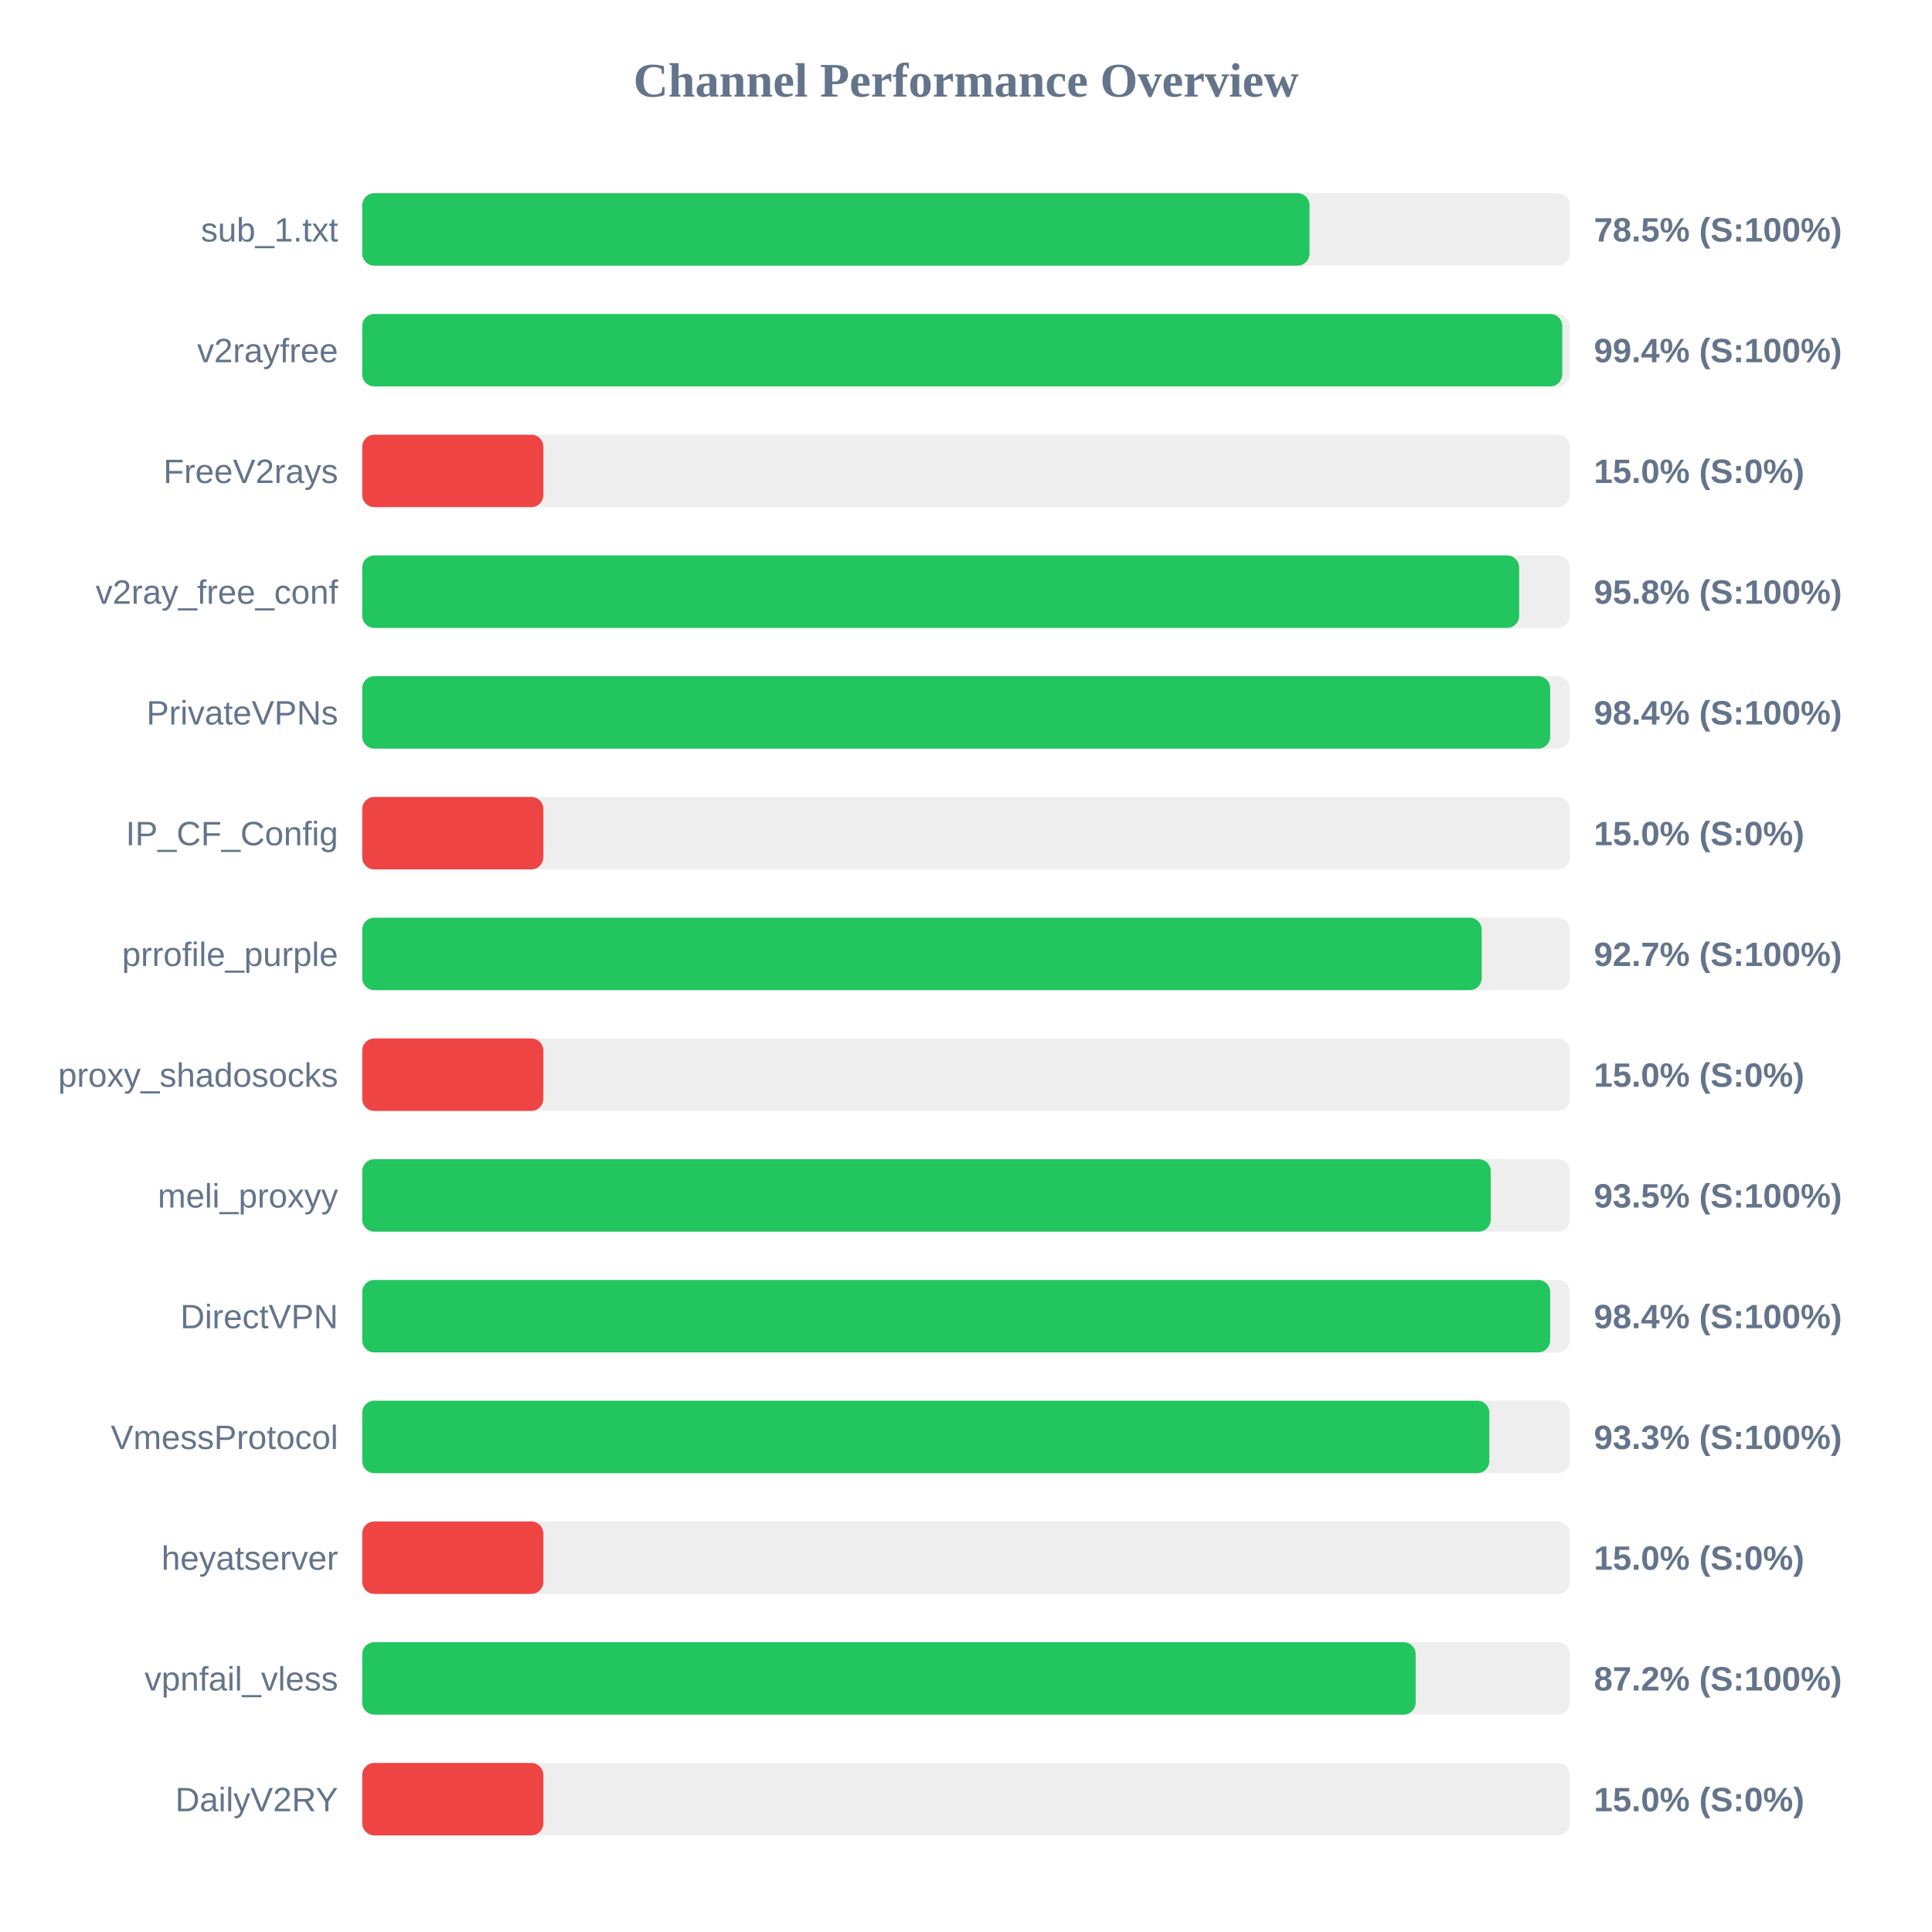
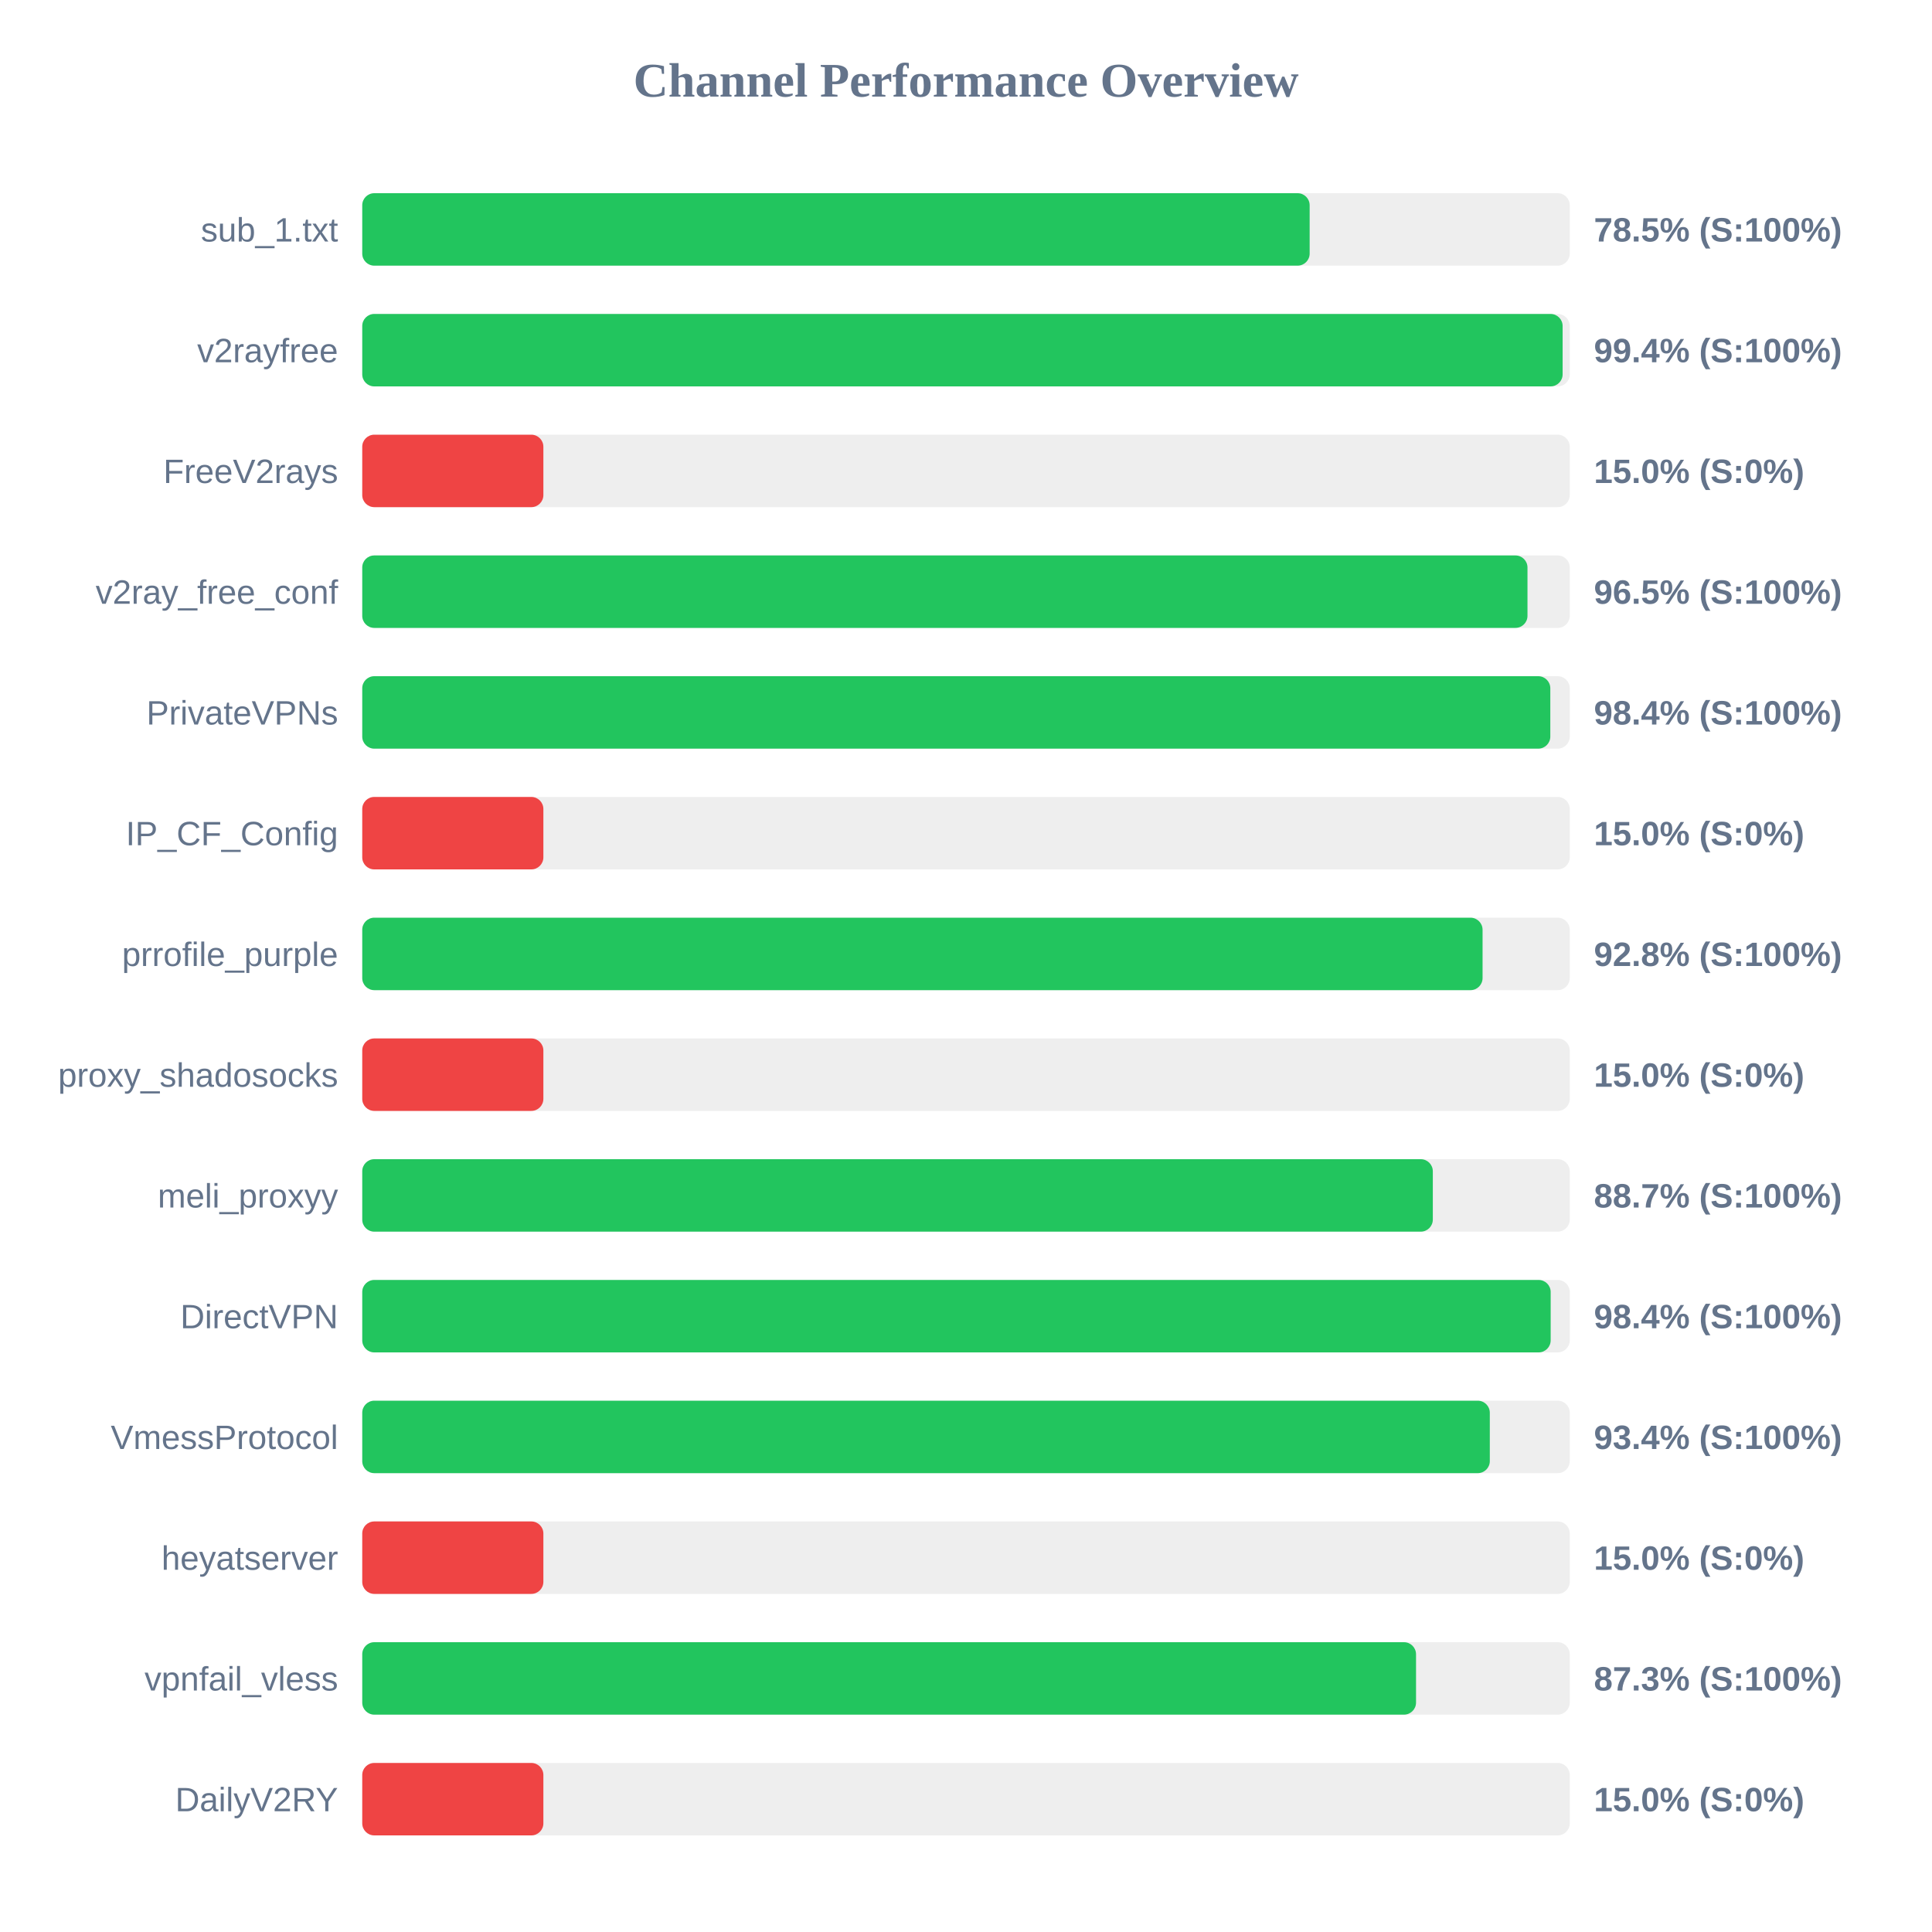
<svg xmlns="http://www.w3.org/2000/svg" width="800" height="800" version="1.1">
  <style>
        .row { font: 14px Arial; fill: #64748b; }
        .score { font: bold 14px Arial; fill: #64748b; }
    </style>
  <text x="400" y="40" text-anchor="middle" font-size="20px" font-weight="bold" fill="#64748b">Channel Performance Overview</text>
  <rect x="150" y="80" width="500" height="30" fill="#eee" rx="5" />
-   <rect x="150" y="80" width="392.25" height="30" fill="#22c55e" rx="5" />
+   <rect x="150" y="80" width="392.3" height="30" fill="#22c55e" rx="5" />
  <text x="140" y="100" text-anchor="end" class="row">sub_1.txt</text>
  <text x="660" y="100" text-anchor="start" class="score">78.5% (S:100%)</text>
  <rect x="150" y="130" width="500" height="30" fill="#eee" rx="5" />
-   <rect x="150" y="130" width="496.9" height="30" fill="#22c55e" rx="5" />
+   <rect x="150" y="130" width="497.05" height="30" fill="#22c55e" rx="5" />
  <text x="140" y="150" text-anchor="end" class="row">v2rayfree</text>
  <text x="660" y="150" text-anchor="start" class="score">99.4% (S:100%)</text>
  <rect x="150" y="180" width="500" height="30" fill="#eee" rx="5" />
  <rect x="150" y="180" width="75.0" height="30" fill="#ef4444" rx="5" />
  <text x="140" y="200" text-anchor="end" class="row">FreeV2rays</text>
  <text x="660" y="200" text-anchor="start" class="score">15.0% (S:0%)</text>
  <rect x="150" y="230" width="500" height="30" fill="#eee" rx="5" />
-   <rect x="150" y="230" width="479.05" height="30" fill="#22c55e" rx="5" />
+   <rect x="150" y="230" width="482.5" height="30" fill="#22c55e" rx="5" />
  <text x="140" y="250" text-anchor="end" class="row">v2ray_free_conf</text>
-   <text x="660" y="250" text-anchor="start" class="score">95.8% (S:100%)</text>
+   <text x="660" y="250" text-anchor="start" class="score">96.5% (S:100%)</text>
  <rect x="150" y="280" width="500" height="30" fill="#eee" rx="5" />
-   <rect x="150" y="280" width="491.9" height="30" fill="#22c55e" rx="5" />
+   <rect x="150" y="280" width="491.95" height="30" fill="#22c55e" rx="5" />
  <text x="140" y="300" text-anchor="end" class="row">PrivateVPNs</text>
  <text x="660" y="300" text-anchor="start" class="score">98.4% (S:100%)</text>
  <rect x="150" y="330" width="500" height="30" fill="#eee" rx="5" />
  <rect x="150" y="330" width="75.0" height="30" fill="#ef4444" rx="5" />
  <text x="140" y="350" text-anchor="end" class="row">IP_CF_Config</text>
  <text x="660" y="350" text-anchor="start" class="score">15.0% (S:0%)</text>
  <rect x="150" y="380" width="500" height="30" fill="#eee" rx="5" />
-   <rect x="150" y="380" width="463.55" height="30" fill="#22c55e" rx="5" />
+   <rect x="150" y="380" width="463.9" height="30" fill="#22c55e" rx="5" />
  <text x="140" y="400" text-anchor="end" class="row">prrofile_purple</text>
-   <text x="660" y="400" text-anchor="start" class="score">92.7% (S:100%)</text>
+   <text x="660" y="400" text-anchor="start" class="score">92.8% (S:100%)</text>
  <rect x="150" y="430" width="500" height="30" fill="#eee" rx="5" />
  <rect x="150" y="430" width="75.0" height="30" fill="#ef4444" rx="5" />
  <text x="140" y="450" text-anchor="end" class="row">proxy_shadosocks</text>
  <text x="660" y="450" text-anchor="start" class="score">15.0% (S:0%)</text>
  <rect x="150" y="480" width="500" height="30" fill="#eee" rx="5" />
-   <rect x="150" y="480" width="467.3" height="30" fill="#22c55e" rx="5" />
+   <rect x="150" y="480" width="443.3" height="30" fill="#22c55e" rx="5" />
  <text x="140" y="500" text-anchor="end" class="row">meli_proxyy</text>
-   <text x="660" y="500" text-anchor="start" class="score">93.5% (S:100%)</text>
+   <text x="660" y="500" text-anchor="start" class="score">88.7% (S:100%)</text>
  <rect x="150" y="530" width="500" height="30" fill="#eee" rx="5" />
-   <rect x="150" y="530" width="491.9" height="30" fill="#22c55e" rx="5" />
+   <rect x="150" y="530" width="492.1" height="30" fill="#22c55e" rx="5" />
  <text x="140" y="550" text-anchor="end" class="row">DirectVPN</text>
  <text x="660" y="550" text-anchor="start" class="score">98.4% (S:100%)</text>
  <rect x="150" y="580" width="500" height="30" fill="#eee" rx="5" />
-   <rect x="150" y="580" width="466.7" height="30" fill="#22c55e" rx="5" />
+   <rect x="150" y="580" width="466.9" height="30" fill="#22c55e" rx="5" />
  <text x="140" y="600" text-anchor="end" class="row">VmessProtocol</text>
-   <text x="660" y="600" text-anchor="start" class="score">93.3% (S:100%)</text>
+   <text x="660" y="600" text-anchor="start" class="score">93.4% (S:100%)</text>
  <rect x="150" y="630" width="500" height="30" fill="#eee" rx="5" />
  <rect x="150" y="630" width="75.0" height="30" fill="#ef4444" rx="5" />
  <text x="140" y="650" text-anchor="end" class="row">heyatserver</text>
  <text x="660" y="650" text-anchor="start" class="score">15.0% (S:0%)</text>
  <rect x="150" y="680" width="500" height="30" fill="#eee" rx="5" />
-   <rect x="150" y="680" width="436.2" height="30" fill="#22c55e" rx="5" />
+   <rect x="150" y="680" width="436.35" height="30" fill="#22c55e" rx="5" />
  <text x="140" y="700" text-anchor="end" class="row">vpnfail_vless</text>
-   <text x="660" y="700" text-anchor="start" class="score">87.2% (S:100%)</text>
+   <text x="660" y="700" text-anchor="start" class="score">87.3% (S:100%)</text>
  <rect x="150" y="730" width="500" height="30" fill="#eee" rx="5" />
  <rect x="150" y="730" width="75.0" height="30" fill="#ef4444" rx="5" />
  <text x="140" y="750" text-anchor="end" class="row">DailyV2RY</text>
  <text x="660" y="750" text-anchor="start" class="score">15.0% (S:0%)</text>
</svg>
